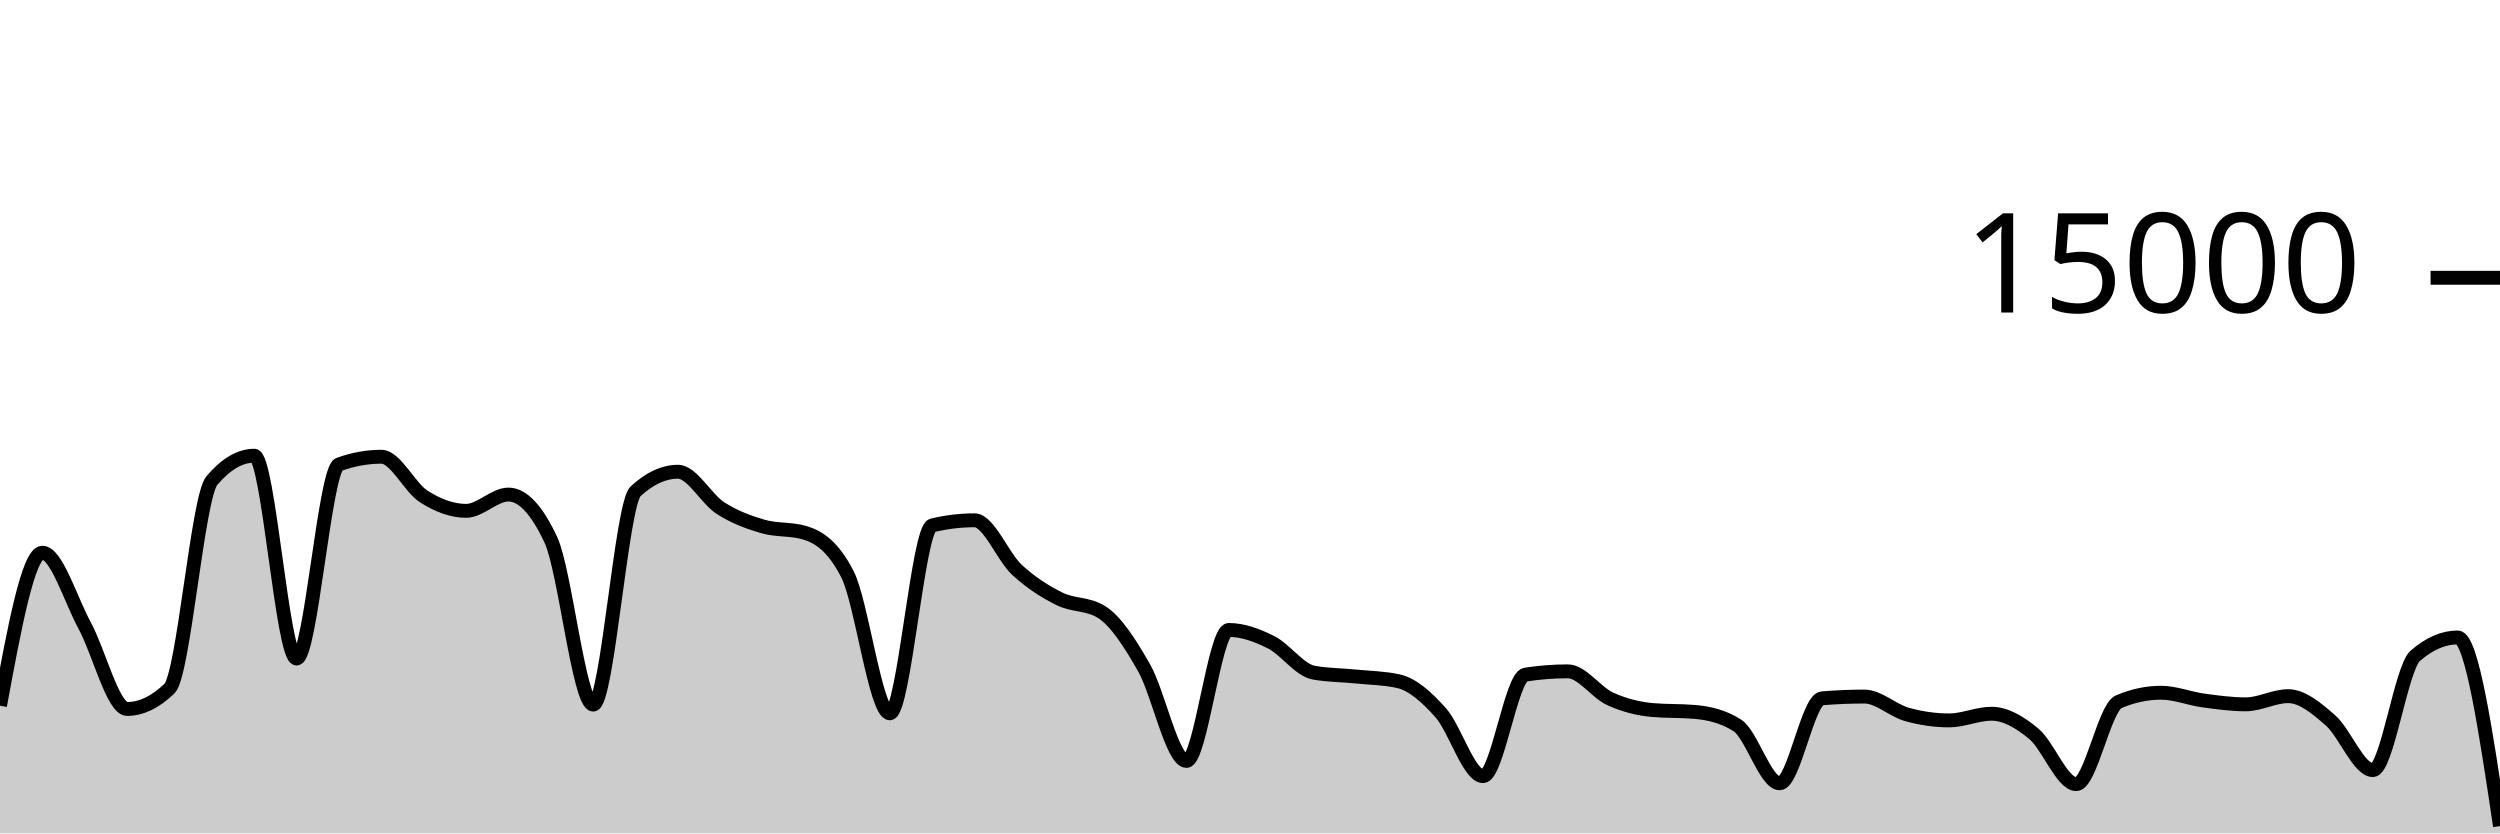
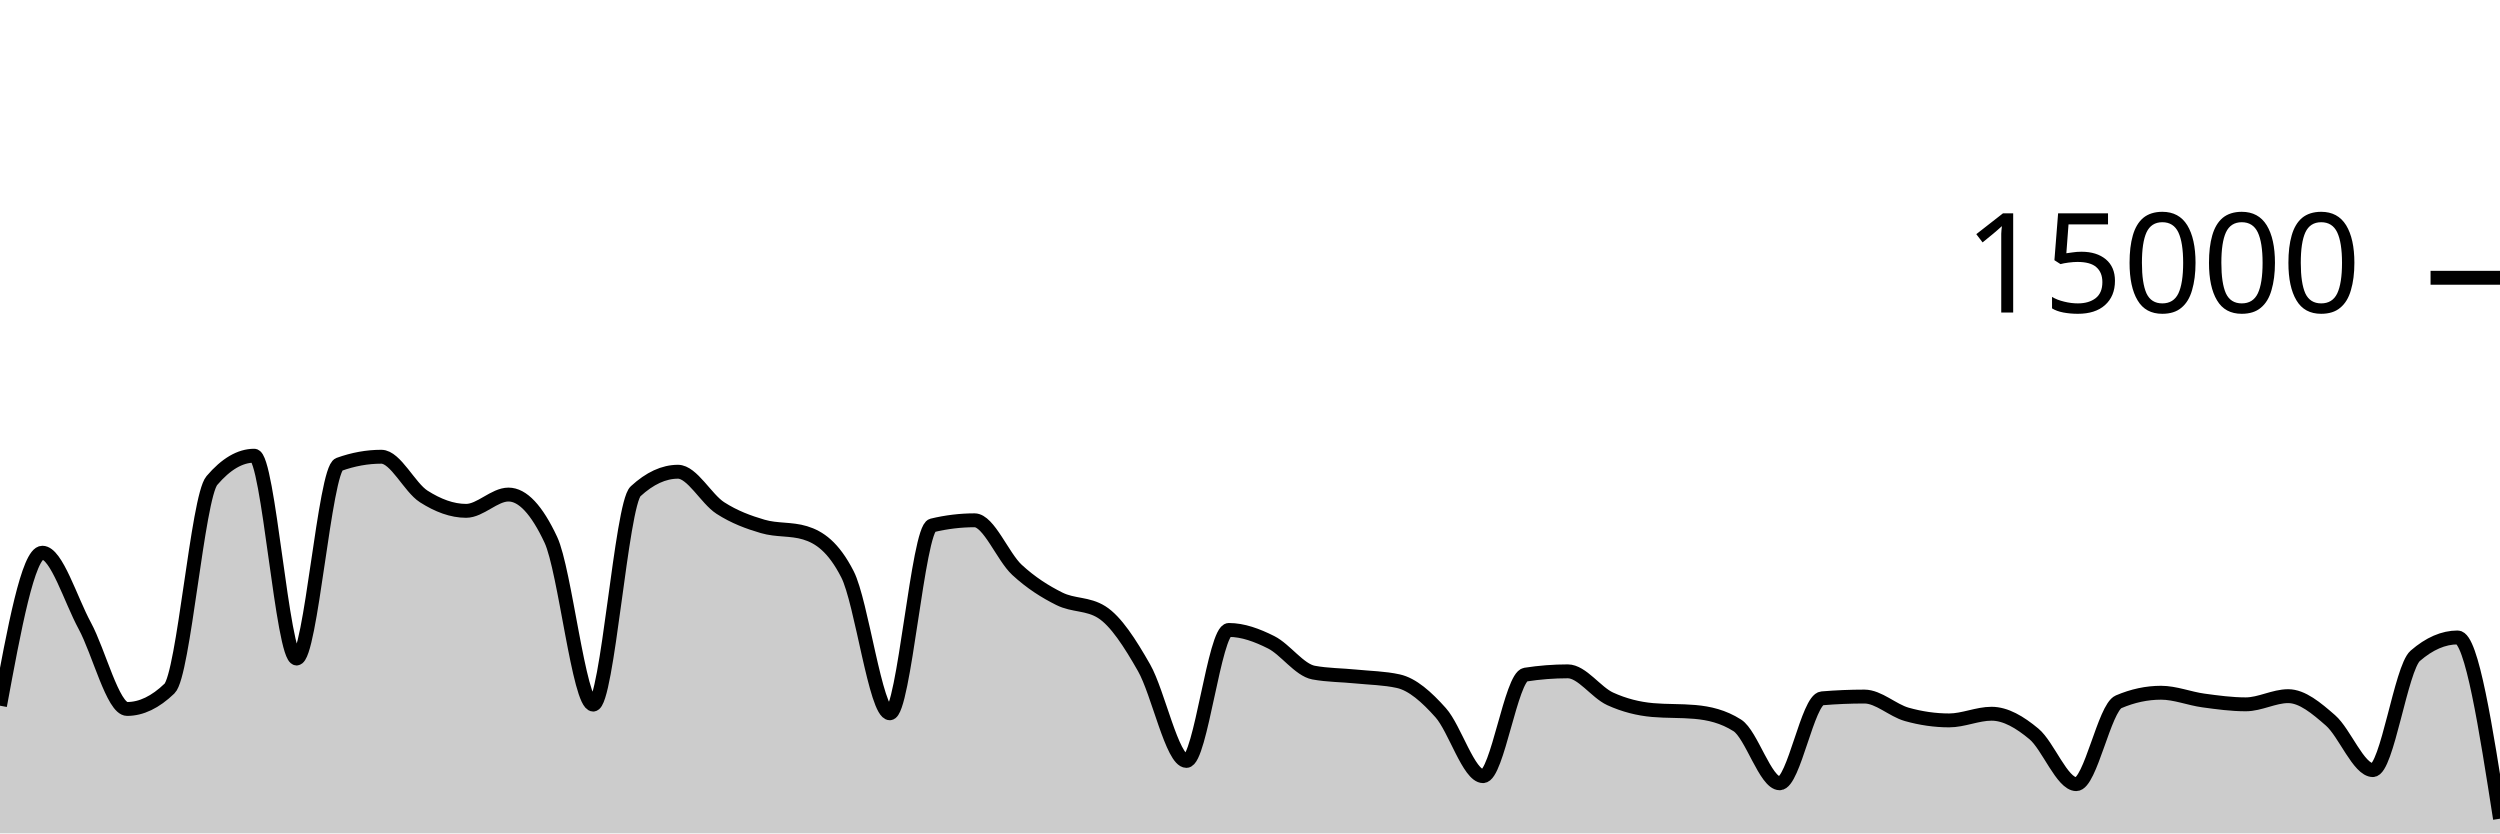
<svg xmlns="http://www.w3.org/2000/svg" viewBox="0 0 180 60">
  <g transform="translate(0,20)">
-     <path class="area" fill="rgba(0, 0, 0, 0.2)" d="M0,30.811C1.017,25.303,2.034,19.795,3.051,19.795C4.068,19.795,5.085,23.178,6.102,25.053C7.119,26.928,8.136,31.045,9.153,31.045C10.169,31.045,11.186,30.556,12.203,29.576C13.22,28.596,14.237,15.793,15.254,14.6C16.271,13.407,17.288,12.811,18.305,12.811C19.322,12.811,20.339,27.413,21.356,27.413C22.373,27.413,23.39,13.805,24.407,13.437C25.424,13.069,26.441,12.885,27.458,12.885C28.475,12.885,29.492,15.095,30.508,15.744C31.525,16.393,32.542,16.781,33.559,16.781C34.576,16.781,35.593,15.608,36.61,15.608C37.627,15.608,38.644,16.693,39.661,18.864C40.678,21.035,41.695,30.731,42.712,30.731C43.729,30.731,44.746,16.312,45.763,15.373C46.78,14.435,47.797,13.965,48.814,13.965C49.831,13.965,50.847,15.92,51.864,16.576C52.881,17.232,53.898,17.603,54.915,17.901C55.932,18.2,56.949,18.056,57.966,18.365C58.983,18.675,60,19.359,61.017,21.347C62.034,23.334,63.051,31.357,64.068,31.357C65.085,31.357,66.102,18.075,67.119,17.829C68.136,17.584,69.153,17.461,70.169,17.461C71.186,17.461,72.203,20.085,73.22,21.027C74.237,21.968,75.254,22.604,76.271,23.112C77.288,23.62,78.305,23.432,79.322,24.072C80.339,24.712,81.356,26.294,82.373,28.08C83.39,29.866,84.407,34.787,85.424,34.787C86.441,34.787,87.458,25.357,88.475,25.357C89.492,25.357,90.508,25.734,91.525,26.245C92.542,26.757,93.559,28.238,94.576,28.427C95.593,28.615,96.61,28.606,97.627,28.709C98.644,28.812,99.661,28.821,100.678,29.045C101.695,29.269,102.712,30.175,103.729,31.315C104.746,32.454,105.763,35.883,106.78,35.883C107.797,35.883,108.814,28.732,109.831,28.573C110.847,28.415,111.864,28.336,112.881,28.336C113.898,28.336,114.915,29.853,115.932,30.317C116.949,30.782,117.966,31.032,118.983,31.123C120,31.213,121.017,31.168,122.034,31.259C123.051,31.349,124.068,31.581,125.085,32.227C126.102,32.872,127.119,36.397,128.136,36.397C129.153,36.397,130.169,30.365,131.186,30.28C132.203,30.195,133.22,30.152,134.237,30.152C135.254,30.152,136.271,31.148,137.288,31.435C138.305,31.721,139.322,31.869,140.339,31.869C141.356,31.869,142.373,31.389,143.39,31.389C144.407,31.389,145.424,31.995,146.441,32.84C147.458,33.685,148.475,36.459,149.492,36.459C150.508,36.459,151.525,30.962,152.542,30.528C153.559,30.094,154.576,29.877,155.593,29.877C156.61,29.877,157.627,30.296,158.644,30.435C159.661,30.574,160.678,30.712,161.695,30.712C162.712,30.712,163.729,30.123,164.746,30.123C165.763,30.123,166.78,30.982,167.797,31.869C168.814,32.757,169.831,35.448,170.847,35.448C171.864,35.448,172.881,28.1,173.898,27.219C174.915,26.337,175.932,25.896,176.949,25.896C177.966,25.896,178.983,32.688,180,39.48L180,40C178.983,40,177.966,40,176.949,40C175.932,40,174.915,40,173.898,40C172.881,40,171.864,40,170.847,40C169.831,40,168.814,40,167.797,40C166.78,40,165.763,40,164.746,40C163.729,40,162.712,40,161.695,40C160.678,40,159.661,40,158.644,40C157.627,40,156.61,40,155.593,40C154.576,40,153.559,40,152.542,40C151.525,40,150.508,40,149.492,40C148.475,40,147.458,40,146.441,40C145.424,40,144.407,40,143.39,40C142.373,40,141.356,40,140.339,40C139.322,40,138.305,40,137.288,40C136.271,40,135.254,40,134.237,40C133.22,40,132.203,40,131.186,40C130.169,40,129.153,40,128.136,40C127.119,40,126.102,40,125.085,40C124.068,40,123.051,40,122.034,40C121.017,40,120,40,118.983,40C117.966,40,116.949,40,115.932,40C114.915,40,113.898,40,112.881,40C111.864,40,110.847,40,109.831,40C108.814,40,107.797,40,106.78,40C105.763,40,104.746,40,103.729,40C102.712,40,101.695,40,100.678,40C99.661,40,98.644,40,97.627,40C96.61,40,95.593,40,94.576,40C93.559,40,92.542,40,91.525,40C90.508,40,89.492,40,88.475,40C87.458,40,86.441,40,85.424,40C84.407,40,83.39,40,82.373,40C81.356,40,80.339,40,79.322,40C78.305,40,77.288,40,76.271,40C75.254,40,74.237,40,73.22,40C72.203,40,71.186,40,70.169,40C69.153,40,68.136,40,67.119,40C66.102,40,65.085,40,64.068,40C63.051,40,62.034,40,61.017,40C60,40,58.983,40,57.966,40C56.949,40,55.932,40,54.915,40C53.898,40,52.881,40,51.864,40C50.847,40,49.831,40,48.814,40C47.797,40,46.78,40,45.763,40C44.746,40,43.729,40,42.712,40C41.695,40,40.678,40,39.661,40C38.644,40,37.627,40,36.61,40C35.593,40,34.576,40,33.559,40C32.542,40,31.525,40,30.508,40C29.492,40,28.475,40,27.458,40C26.441,40,25.424,40,24.407,40C23.39,40,22.373,40,21.356,40C20.339,40,19.322,40,18.305,40C17.288,40,16.271,40,15.254,40C14.237,40,13.22,40,12.203,40C11.186,40,10.169,40,9.153,40C8.136,40,7.119,40,6.102,40C5.085,40,4.068,40,3.051,40C2.034,40,1.017,40,0,40Z" />
-     <path class="line" stroke="black" fill="none" d="M0,30.811C1.017,25.303,2.034,19.795,3.051,19.795C4.068,19.795,5.085,23.178,6.102,25.053C7.119,26.928,8.136,31.045,9.153,31.045C10.169,31.045,11.186,30.556,12.203,29.576C13.22,28.596,14.237,15.793,15.254,14.6C16.271,13.407,17.288,12.811,18.305,12.811C19.322,12.811,20.339,27.413,21.356,27.413C22.373,27.413,23.39,13.805,24.407,13.437C25.424,13.069,26.441,12.885,27.458,12.885C28.475,12.885,29.492,15.095,30.508,15.744C31.525,16.393,32.542,16.781,33.559,16.781C34.576,16.781,35.593,15.608,36.61,15.608C37.627,15.608,38.644,16.693,39.661,18.864C40.678,21.035,41.695,30.731,42.712,30.731C43.729,30.731,44.746,16.312,45.763,15.373C46.78,14.435,47.797,13.965,48.814,13.965C49.831,13.965,50.847,15.92,51.864,16.576C52.881,17.232,53.898,17.603,54.915,17.901C55.932,18.2,56.949,18.056,57.966,18.365C58.983,18.675,60,19.359,61.017,21.347C62.034,23.334,63.051,31.357,64.068,31.357C65.085,31.357,66.102,18.075,67.119,17.829C68.136,17.584,69.153,17.461,70.169,17.461C71.186,17.461,72.203,20.085,73.22,21.027C74.237,21.968,75.254,22.604,76.271,23.112C77.288,23.62,78.305,23.432,79.322,24.072C80.339,24.712,81.356,26.294,82.373,28.08C83.39,29.866,84.407,34.787,85.424,34.787C86.441,34.787,87.458,25.357,88.475,25.357C89.492,25.357,90.508,25.734,91.525,26.245C92.542,26.757,93.559,28.238,94.576,28.427C95.593,28.615,96.61,28.606,97.627,28.709C98.644,28.812,99.661,28.821,100.678,29.045C101.695,29.269,102.712,30.175,103.729,31.315C104.746,32.454,105.763,35.883,106.78,35.883C107.797,35.883,108.814,28.732,109.831,28.573C110.847,28.415,111.864,28.336,112.881,28.336C113.898,28.336,114.915,29.853,115.932,30.317C116.949,30.782,117.966,31.032,118.983,31.123C120,31.213,121.017,31.168,122.034,31.259C123.051,31.349,124.068,31.581,125.085,32.227C126.102,32.872,127.119,36.397,128.136,36.397C129.153,36.397,130.169,30.365,131.186,30.28C132.203,30.195,133.22,30.152,134.237,30.152C135.254,30.152,136.271,31.148,137.288,31.435C138.305,31.721,139.322,31.869,140.339,31.869C141.356,31.869,142.373,31.389,143.39,31.389C144.407,31.389,145.424,31.995,146.441,32.84C147.458,33.685,148.475,36.459,149.492,36.459C150.508,36.459,151.525,30.962,152.542,30.528C153.559,30.094,154.576,29.877,155.593,29.877C156.61,29.877,157.627,30.296,158.644,30.435C159.661,30.574,160.678,30.712,161.695,30.712C162.712,30.712,163.729,30.123,164.746,30.123C165.763,30.123,166.78,30.982,167.797,31.869C168.814,32.757,169.831,35.448,170.847,35.448C171.864,35.448,172.881,28.1,173.898,27.219C174.915,26.337,175.932,25.896,176.949,25.896C177.966,25.896,178.983,32.688,180,39.48" />
+     <path class="area" fill="rgba(0, 0, 0, 0.2)" d="M0,30.811C1.017,25.303,2.034,19.795,3.051,19.795C4.068,19.795,5.085,23.178,6.102,25.053C7.119,26.928,8.136,31.045,9.153,31.045C10.169,31.045,11.186,30.556,12.203,29.576C13.22,28.596,14.237,15.793,15.254,14.6C16.271,13.407,17.288,12.811,18.305,12.811C19.322,12.811,20.339,27.413,21.356,27.413C22.373,27.413,23.39,13.805,24.407,13.437C25.424,13.069,26.441,12.885,27.458,12.885C28.475,12.885,29.492,15.095,30.508,15.744C31.525,16.393,32.542,16.781,33.559,16.781C34.576,16.781,35.593,15.608,36.61,15.608C37.627,15.608,38.644,16.693,39.661,18.864C40.678,21.035,41.695,30.731,42.712,30.731C43.729,30.731,44.746,16.312,45.763,15.373C46.78,14.435,47.797,13.965,48.814,13.965C49.831,13.965,50.847,15.92,51.864,16.576C52.881,17.232,53.898,17.603,54.915,17.901C55.932,18.2,56.949,18.056,57.966,18.365C58.983,18.675,60,19.359,61.017,21.347C62.034,23.334,63.051,31.357,64.068,31.357C65.085,31.357,66.102,18.075,67.119,17.829C68.136,17.584,69.153,17.461,70.169,17.461C71.186,17.461,72.203,20.085,73.22,21.027C74.237,21.968,75.254,22.604,76.271,23.112C77.288,23.62,78.305,23.432,79.322,24.072C80.339,24.712,81.356,26.294,82.373,28.08C83.39,29.866,84.407,34.787,85.424,34.787C86.441,34.787,87.458,25.357,88.475,25.357C89.492,25.357,90.508,25.734,91.525,26.245C92.542,26.757,93.559,28.238,94.576,28.427C95.593,28.615,96.61,28.606,97.627,28.709C98.644,28.812,99.661,28.821,100.678,29.045C101.695,29.269,102.712,30.175,103.729,31.315C104.746,32.454,105.763,35.883,106.78,35.883C107.797,35.883,108.814,28.732,109.831,28.573C110.847,28.415,111.864,28.336,112.881,28.336C113.898,28.336,114.915,29.853,115.932,30.317C116.949,30.782,117.966,31.032,118.983,31.123C120,31.213,121.017,31.168,122.034,31.259C123.051,31.349,124.068,31.581,125.085,32.227C126.102,32.872,127.119,36.397,128.136,36.397C129.153,36.397,130.169,30.365,131.186,30.28C132.203,30.195,133.22,30.152,134.237,30.152C135.254,30.152,136.271,31.148,137.288,31.435C138.305,31.721,139.322,31.869,140.339,31.869C141.356,31.869,142.373,31.389,143.39,31.389C144.407,31.389,145.424,31.995,146.441,32.84C147.458,33.685,148.475,36.459,149.492,36.459C150.508,36.459,151.525,30.962,152.542,30.528C153.559,30.094,154.576,29.877,155.593,29.877C156.61,29.877,157.627,30.296,158.644,30.435C159.661,30.574,160.678,30.712,161.695,30.712C162.712,30.712,163.729,30.123,164.746,30.123C165.763,30.123,166.78,30.982,167.797,31.869C168.814,32.757,169.831,35.448,170.847,35.448C171.864,35.448,172.881,28.1,173.898,27.219C174.915,26.337,175.932,25.896,176.949,25.896C177.966,25.896,178.983,32.421,180,38.947L180,40C178.983,40,177.966,40,176.949,40C175.932,40,174.915,40,173.898,40C172.881,40,171.864,40,170.847,40C169.831,40,168.814,40,167.797,40C166.78,40,165.763,40,164.746,40C163.729,40,162.712,40,161.695,40C160.678,40,159.661,40,158.644,40C157.627,40,156.61,40,155.593,40C154.576,40,153.559,40,152.542,40C151.525,40,150.508,40,149.492,40C148.475,40,147.458,40,146.441,40C145.424,40,144.407,40,143.39,40C142.373,40,141.356,40,140.339,40C139.322,40,138.305,40,137.288,40C136.271,40,135.254,40,134.237,40C133.22,40,132.203,40,131.186,40C130.169,40,129.153,40,128.136,40C127.119,40,126.102,40,125.085,40C124.068,40,123.051,40,122.034,40C121.017,40,120,40,118.983,40C117.966,40,116.949,40,115.932,40C114.915,40,113.898,40,112.881,40C111.864,40,110.847,40,109.831,40C108.814,40,107.797,40,106.78,40C105.763,40,104.746,40,103.729,40C102.712,40,101.695,40,100.678,40C99.661,40,98.644,40,97.627,40C96.61,40,95.593,40,94.576,40C93.559,40,92.542,40,91.525,40C90.508,40,89.492,40,88.475,40C87.458,40,86.441,40,85.424,40C84.407,40,83.39,40,82.373,40C81.356,40,80.339,40,79.322,40C78.305,40,77.288,40,76.271,40C75.254,40,74.237,40,73.22,40C72.203,40,71.186,40,70.169,40C69.153,40,68.136,40,67.119,40C66.102,40,65.085,40,64.068,40C63.051,40,62.034,40,61.017,40C60,40,58.983,40,57.966,40C56.949,40,55.932,40,54.915,40C53.898,40,52.881,40,51.864,40C50.847,40,49.831,40,48.814,40C47.797,40,46.78,40,45.763,40C44.746,40,43.729,40,42.712,40C41.695,40,40.678,40,39.661,40C38.644,40,37.627,40,36.61,40C35.593,40,34.576,40,33.559,40C32.542,40,31.525,40,30.508,40C29.492,40,28.475,40,27.458,40C26.441,40,25.424,40,24.407,40C23.39,40,22.373,40,21.356,40C20.339,40,19.322,40,18.305,40C17.288,40,16.271,40,15.254,40C14.237,40,13.22,40,12.203,40C11.186,40,10.169,40,9.153,40C8.136,40,7.119,40,6.102,40C5.085,40,4.068,40,3.051,40C2.034,40,1.017,40,0,40Z" />
+     <path class="line" stroke="black" fill="none" d="M0,30.811C1.017,25.303,2.034,19.795,3.051,19.795C4.068,19.795,5.085,23.178,6.102,25.053C7.119,26.928,8.136,31.045,9.153,31.045C10.169,31.045,11.186,30.556,12.203,29.576C13.22,28.596,14.237,15.793,15.254,14.6C16.271,13.407,17.288,12.811,18.305,12.811C19.322,12.811,20.339,27.413,21.356,27.413C22.373,27.413,23.39,13.805,24.407,13.437C25.424,13.069,26.441,12.885,27.458,12.885C28.475,12.885,29.492,15.095,30.508,15.744C31.525,16.393,32.542,16.781,33.559,16.781C34.576,16.781,35.593,15.608,36.61,15.608C37.627,15.608,38.644,16.693,39.661,18.864C40.678,21.035,41.695,30.731,42.712,30.731C43.729,30.731,44.746,16.312,45.763,15.373C46.78,14.435,47.797,13.965,48.814,13.965C49.831,13.965,50.847,15.92,51.864,16.576C52.881,17.232,53.898,17.603,54.915,17.901C55.932,18.2,56.949,18.056,57.966,18.365C58.983,18.675,60,19.359,61.017,21.347C62.034,23.334,63.051,31.357,64.068,31.357C65.085,31.357,66.102,18.075,67.119,17.829C68.136,17.584,69.153,17.461,70.169,17.461C71.186,17.461,72.203,20.085,73.22,21.027C74.237,21.968,75.254,22.604,76.271,23.112C77.288,23.62,78.305,23.432,79.322,24.072C80.339,24.712,81.356,26.294,82.373,28.08C83.39,29.866,84.407,34.787,85.424,34.787C86.441,34.787,87.458,25.357,88.475,25.357C89.492,25.357,90.508,25.734,91.525,26.245C92.542,26.757,93.559,28.238,94.576,28.427C95.593,28.615,96.61,28.606,97.627,28.709C98.644,28.812,99.661,28.821,100.678,29.045C101.695,29.269,102.712,30.175,103.729,31.315C104.746,32.454,105.763,35.883,106.78,35.883C107.797,35.883,108.814,28.732,109.831,28.573C110.847,28.415,111.864,28.336,112.881,28.336C113.898,28.336,114.915,29.853,115.932,30.317C116.949,30.782,117.966,31.032,118.983,31.123C120,31.213,121.017,31.168,122.034,31.259C123.051,31.349,124.068,31.581,125.085,32.227C126.102,32.872,127.119,36.397,128.136,36.397C129.153,36.397,130.169,30.365,131.186,30.28C132.203,30.195,133.22,30.152,134.237,30.152C135.254,30.152,136.271,31.148,137.288,31.435C138.305,31.721,139.322,31.869,140.339,31.869C141.356,31.869,142.373,31.389,143.39,31.389C144.407,31.389,145.424,31.995,146.441,32.84C147.458,33.685,148.475,36.459,149.492,36.459C150.508,36.459,151.525,30.962,152.542,30.528C153.559,30.094,154.576,29.877,155.593,29.877C156.61,29.877,157.627,30.296,158.644,30.435C159.661,30.574,160.678,30.712,161.695,30.712C162.712,30.712,163.729,30.123,164.746,30.123C165.763,30.123,166.78,30.982,167.797,31.869C168.814,32.757,169.831,35.448,170.847,35.448C171.864,35.448,172.881,28.1,173.898,27.219C174.915,26.337,175.932,25.896,176.949,25.896C177.966,25.896,178.983,32.421,180,38.947" />
    <path class="axis-ceiling" stroke-width="1" stroke="black" fill="none" d="M175,0L180,0" />
    <text class="axis-ceiling-label" font-family="sans-serif" text-anchor="end" font-size="10px" x="170" y="2.5">15000</text>
  </g>
</svg>
